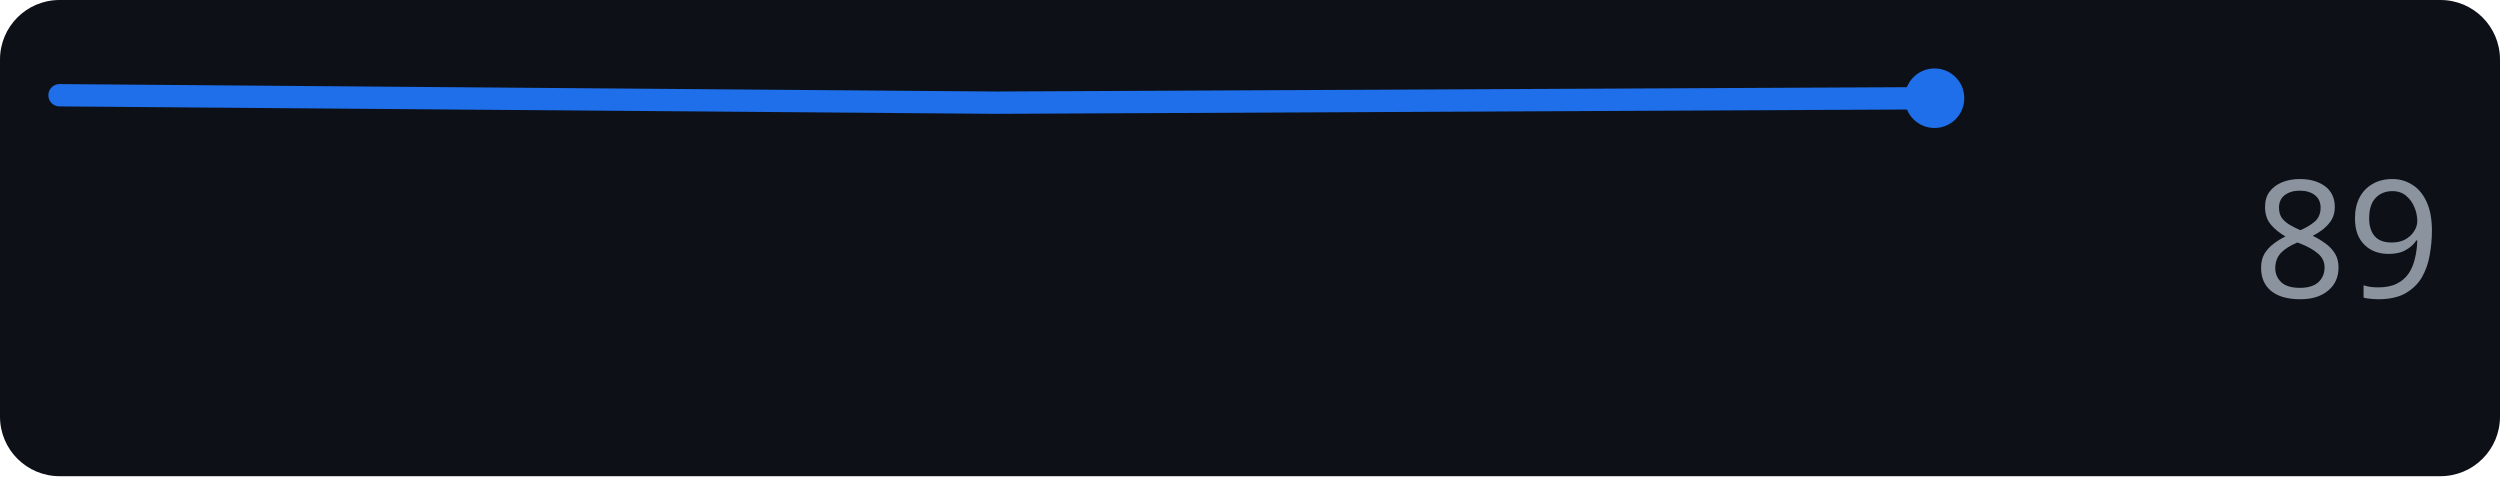
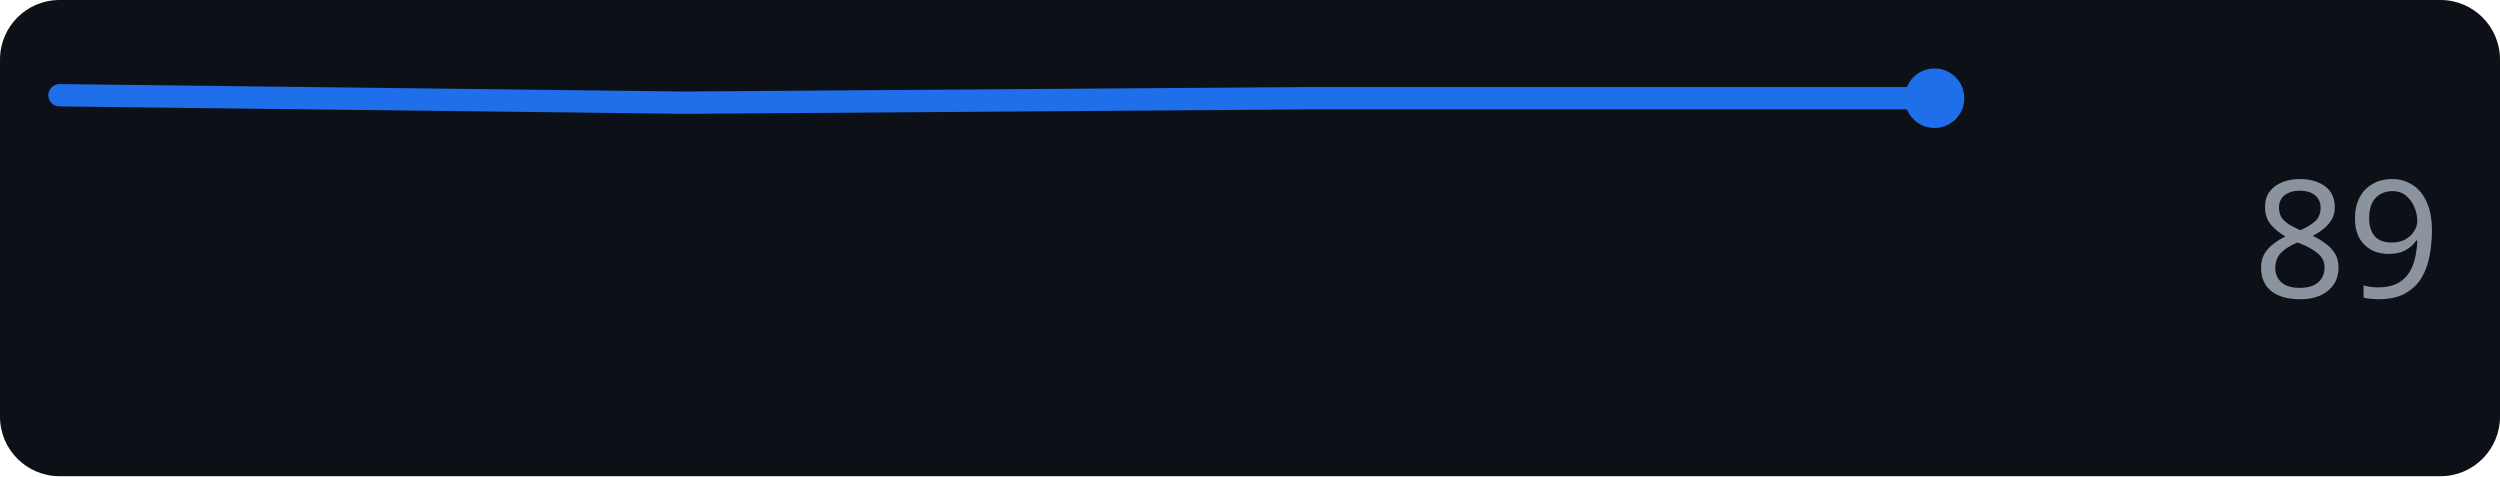
<svg xmlns="http://www.w3.org/2000/svg" width="168" height="32" role="img" aria-label="github.com score over time">
  <rect width="168" height="32" rx="4" fill="#0d1117" />
-   <polyline points="4.0,6.4 67.0,6.9 130.0,6.6" fill="none" stroke="#1f6feb" stroke-width="1.5" stroke-linejoin="round" stroke-linecap="round" />
+   <polyline points="4.0,6.4 46.0,6.9 88.0,6.6 130.0,6.6" fill="none" stroke="#1f6feb" stroke-width="1.5" stroke-linejoin="round" stroke-linecap="round" />
  <circle cx="130.0" cy="6.6" r="2" fill="#1f6feb" />
  <text x="164" y="20" text-anchor="end" font-family="Verdana,Geneva,sans-serif" font-size="11" fill="#8b949e">89</text>
</svg>
